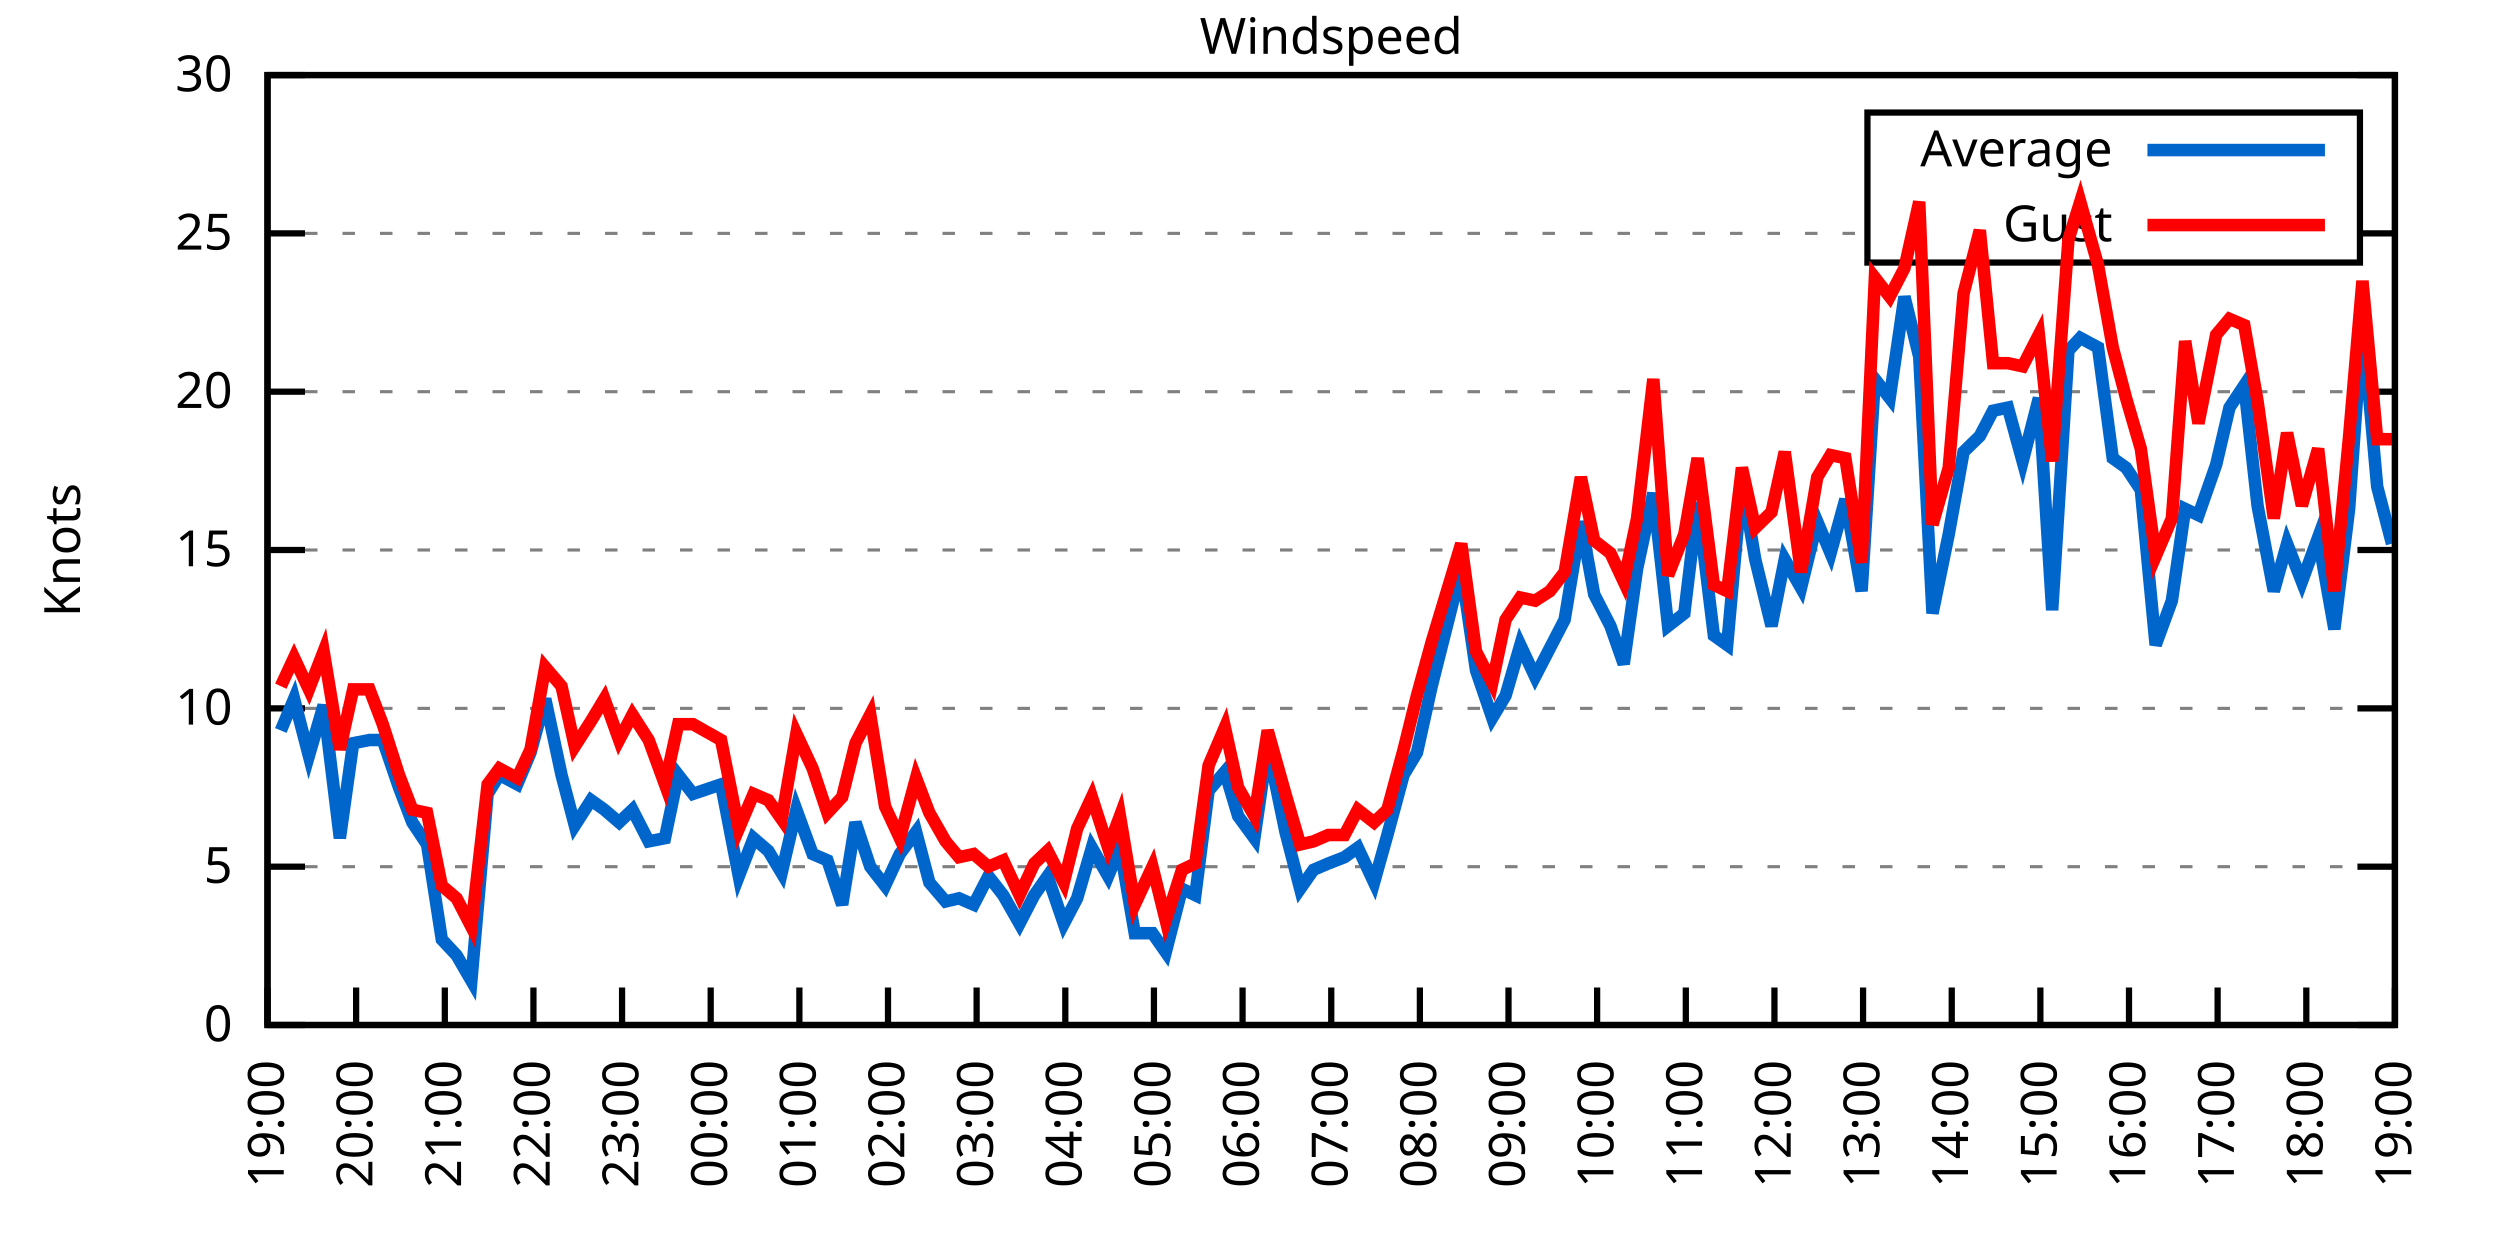
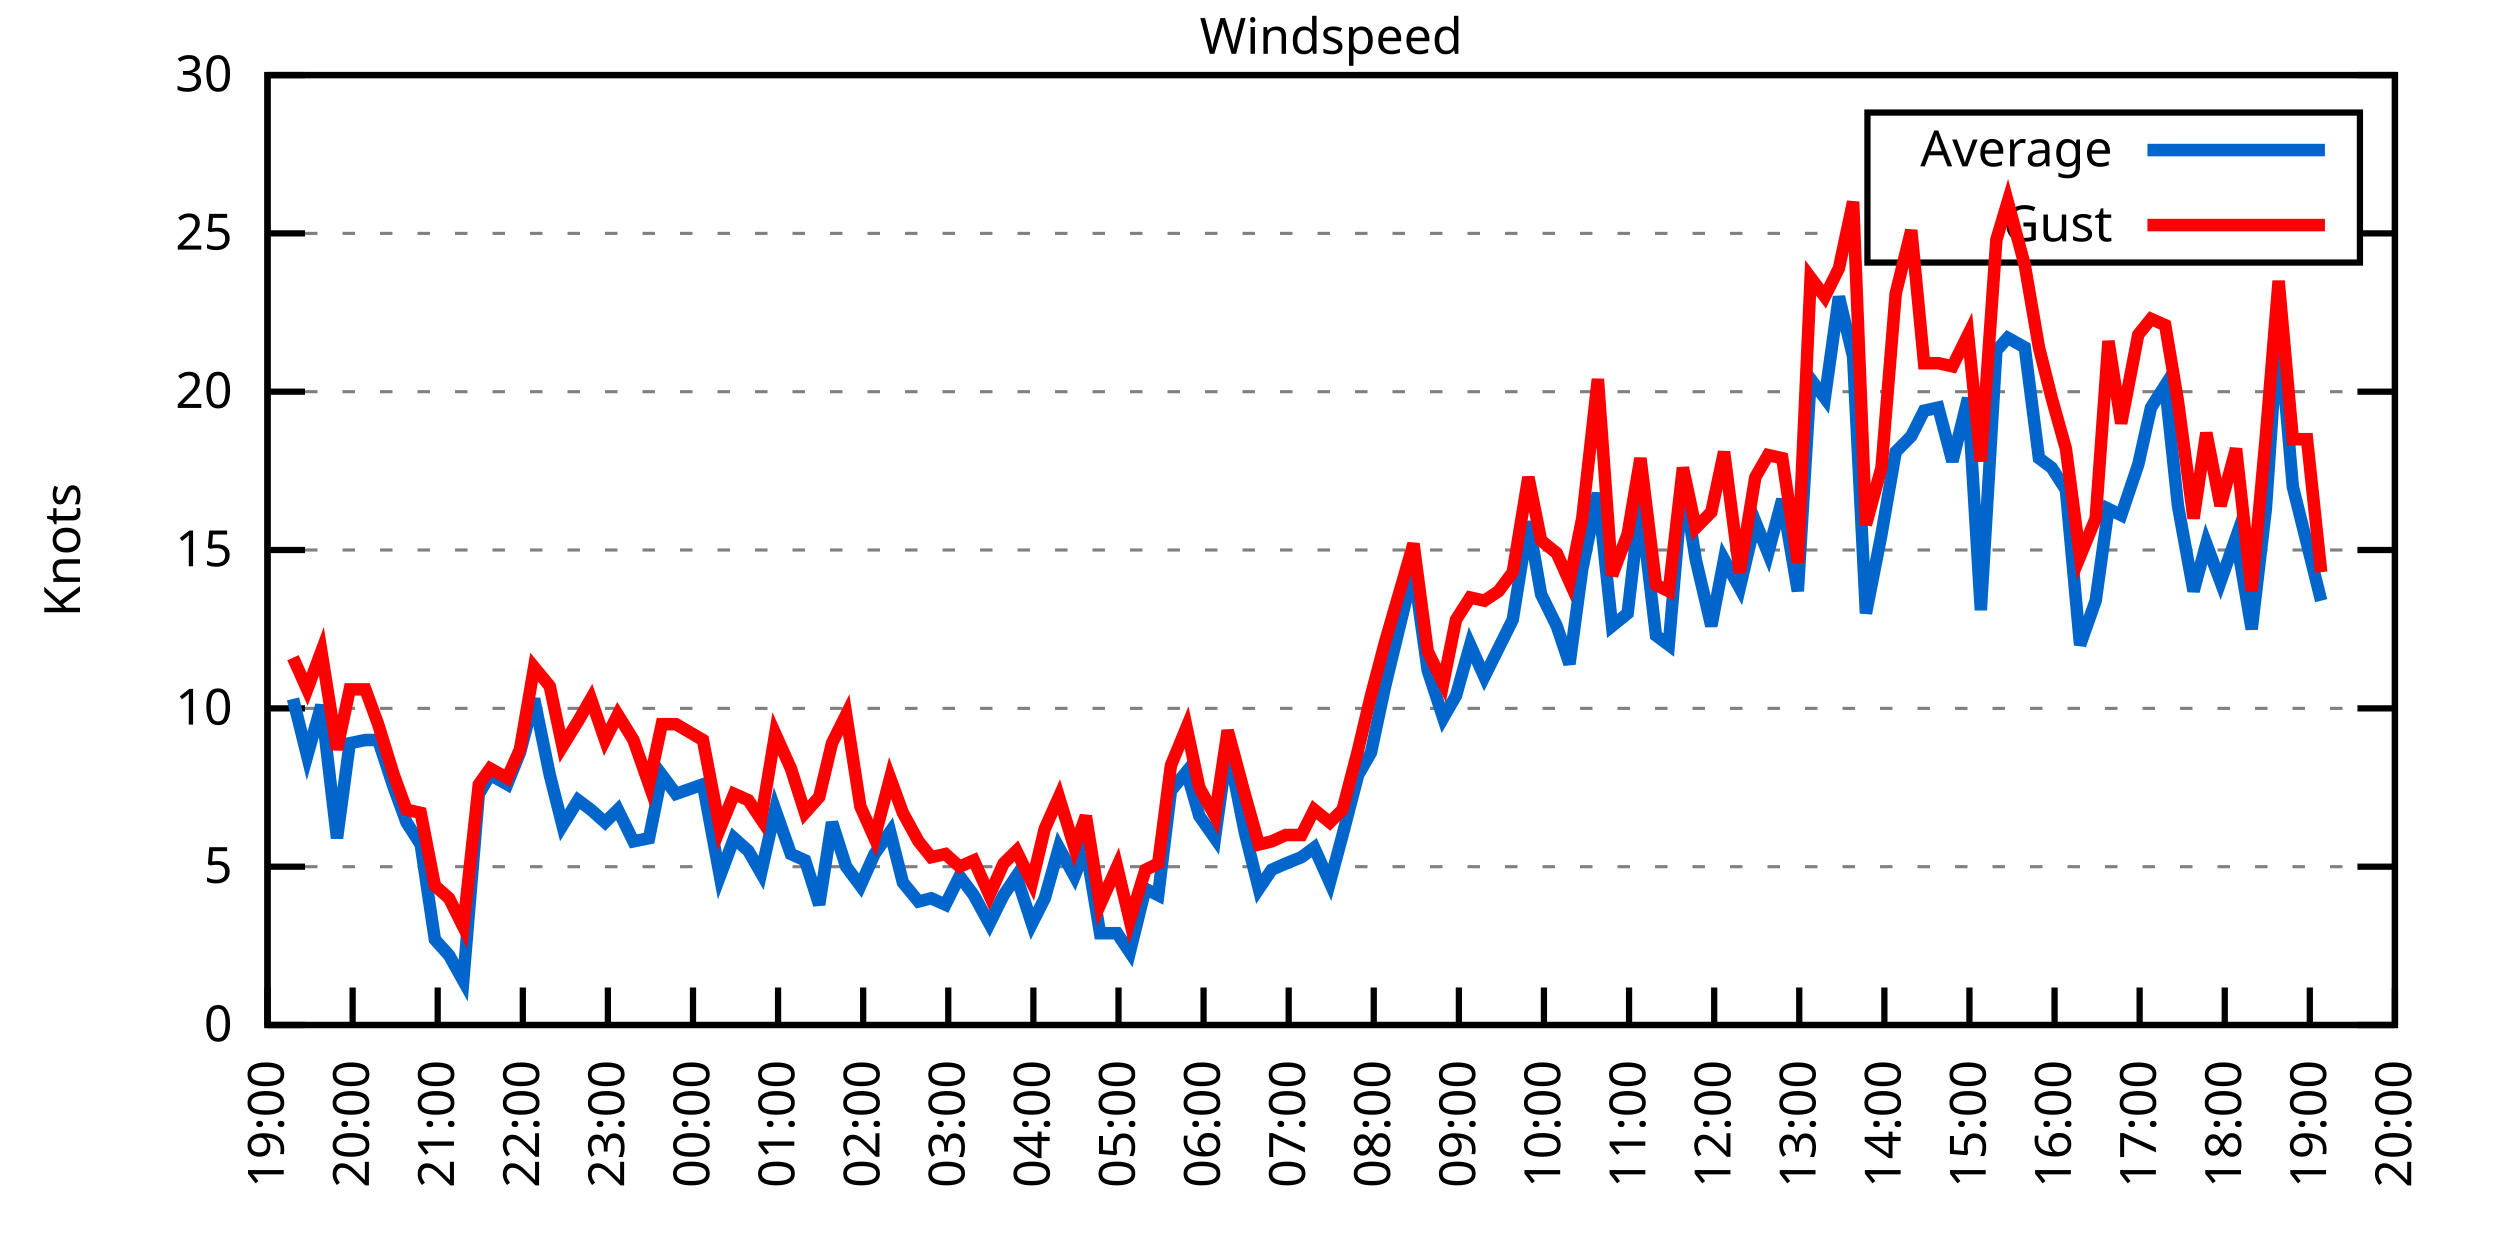
<svg xmlns="http://www.w3.org/2000/svg" xmlns:xlink="http://www.w3.org/1999/xlink" width="400" height="200" viewBox="0 0 400 200">
  <g id="gnuplot_canvas">
    <rect x="0" y="0" width="400" height="200" fill="none" />
    <defs>
      <circle id="gpDot" r="0.5" stroke-width="0.5" stroke="currentColor" />
      <path id="gpPt0" stroke-width="0.333" stroke="currentColor" d="M-1,0 h2 M0,-1 v2" />
      <path id="gpPt1" stroke-width="0.333" stroke="currentColor" d="M-1,-1 L1,1 M1,-1 L-1,1" />
      <path id="gpPt2" stroke-width="0.333" stroke="currentColor" d="M-1,0 L1,0 M0,-1 L0,1 M-1,-1 L1,1 M-1,1 L1,-1" />
      <rect id="gpPt3" stroke-width="0.333" stroke="currentColor" x="-1" y="-1" width="2" height="2" />
      <rect id="gpPt4" stroke-width="0.333" stroke="currentColor" fill="currentColor" x="-1" y="-1" width="2" height="2" />
      <circle id="gpPt5" stroke-width="0.333" stroke="currentColor" cx="0" cy="0" r="1" />
      <use xlink:href="#gpPt5" id="gpPt6" fill="currentColor" stroke="none" />
      <path id="gpPt7" stroke-width="0.333" stroke="currentColor" d="M0,-1.33 L-1.33,0.67 L1.33,0.67 z" />
      <use xlink:href="#gpPt7" id="gpPt8" fill="currentColor" stroke="none" />
      <use xlink:href="#gpPt7" id="gpPt9" stroke="currentColor" transform="rotate(180)" />
      <use xlink:href="#gpPt9" id="gpPt10" fill="currentColor" stroke="none" />
      <use xlink:href="#gpPt3" id="gpPt11" stroke="currentColor" transform="rotate(45)" />
      <use xlink:href="#gpPt11" id="gpPt12" fill="currentColor" stroke="none" />
      <path id="gpPt13" stroke-width="0.333" stroke="currentColor" d="M0,1.330 L1.265,0.411 L0.782,-1.067 L-0.782,-1.076 L-1.265,0.411 z" />
      <use xlink:href="#gpPt13" id="gpPt14" fill="currentColor" stroke="none" />
      <filter id="textbox" filterUnits="objectBoundingBox" x="0" y="0" height="1" width="1">
        <feFlood flood-color="white" flood-opacity="1" result="bgnd" />
        <feComposite in="SourceGraphic" in2="bgnd" operator="atop" />
      </filter>
      <filter id="greybox" filterUnits="objectBoundingBox" x="0" y="0" height="1" width="1">
        <feFlood flood-color="lightgrey" flood-opacity="1" result="grey" />
        <feComposite in="SourceGraphic" in2="grey" operator="atop" />
      </filter>
    </defs>
    <g fill="none" color="white" stroke="currentColor" stroke-width="1.00" stroke-linecap="butt" stroke-linejoin="miter">
</g>
    <g fill="none" color="black" stroke="currentColor" stroke-width="1.00" stroke-linecap="butt" stroke-linejoin="miter">
      <g stroke="none" shape-rendering="crispEdges">
        <polygon fill="rgb(255, 255, 255)" points="42.80,164.00 383.18,164.00 383.18,12.02 42.80,12.02 " />
      </g>
    </g>
    <g fill="none" color="black" stroke="currentColor" stroke-width="1.00" stroke-linecap="butt" stroke-linejoin="miter">
</g>
    <g fill="none" color="black" stroke="black" stroke-width="0.50" stroke-linecap="butt" stroke-linejoin="miter">
</g>
    <g fill="none" color="gray" stroke="currentColor" stroke-width="0.50" stroke-linecap="butt" stroke-linejoin="miter">
      <path stroke="gray" stroke-dasharray="2,4" class="gridline" d="M42.80,164.00 L383.19,164.00  " />
    </g>
    <g fill="none" color="gray" stroke="gray" stroke-width="1.00" stroke-linecap="butt" stroke-linejoin="miter">
</g>
    <g fill="none" color="black" stroke="currentColor" stroke-width="1.00" stroke-linecap="butt" stroke-linejoin="miter">
      <path stroke="black" d="M42.80,164.00 L48.80,164.00 M383.19,164.00 L377.19,164.00  " />
      <g transform="translate(37.20,166.60)" stroke="none" fill="black" font-family="Sans" font-size="8.00" text-anchor="end">
        <text>
          <tspan font-family="Sans"> 0</tspan>
        </text>
      </g>
    </g>
    <g fill="none" color="black" stroke="currentColor" stroke-width="1.00" stroke-linecap="butt" stroke-linejoin="miter">
</g>
    <g fill="none" color="black" stroke="black" stroke-width="0.50" stroke-linecap="butt" stroke-linejoin="miter">
</g>
    <g fill="none" color="gray" stroke="currentColor" stroke-width="0.50" stroke-linecap="butt" stroke-linejoin="miter">
      <path stroke="gray" stroke-dasharray="2,4" class="gridline" d="M42.80,138.67 L383.19,138.67  " />
    </g>
    <g fill="none" color="gray" stroke="gray" stroke-width="1.00" stroke-linecap="butt" stroke-linejoin="miter">
</g>
    <g fill="none" color="black" stroke="currentColor" stroke-width="1.00" stroke-linecap="butt" stroke-linejoin="miter">
      <path stroke="black" d="M42.80,138.67 L48.80,138.67 M383.19,138.67 L377.19,138.67  " />
      <g transform="translate(37.20,141.27)" stroke="none" fill="black" font-family="Sans" font-size="8.00" text-anchor="end">
        <text>
          <tspan font-family="Sans"> 5</tspan>
        </text>
      </g>
    </g>
    <g fill="none" color="black" stroke="currentColor" stroke-width="1.00" stroke-linecap="butt" stroke-linejoin="miter">
</g>
    <g fill="none" color="black" stroke="black" stroke-width="0.50" stroke-linecap="butt" stroke-linejoin="miter">
</g>
    <g fill="none" color="gray" stroke="currentColor" stroke-width="0.50" stroke-linecap="butt" stroke-linejoin="miter">
      <path stroke="gray" stroke-dasharray="2,4" class="gridline" d="M42.80,113.34 L383.19,113.34  " />
    </g>
    <g fill="none" color="gray" stroke="gray" stroke-width="1.00" stroke-linecap="butt" stroke-linejoin="miter">
</g>
    <g fill="none" color="black" stroke="currentColor" stroke-width="1.00" stroke-linecap="butt" stroke-linejoin="miter">
      <path stroke="black" d="M42.80,113.34 L48.80,113.34 M383.19,113.34 L377.19,113.34  " />
      <g transform="translate(37.20,115.94)" stroke="none" fill="black" font-family="Sans" font-size="8.00" text-anchor="end">
        <text>
          <tspan font-family="Sans"> 10</tspan>
        </text>
      </g>
    </g>
    <g fill="none" color="black" stroke="currentColor" stroke-width="1.00" stroke-linecap="butt" stroke-linejoin="miter">
</g>
    <g fill="none" color="black" stroke="black" stroke-width="0.50" stroke-linecap="butt" stroke-linejoin="miter">
</g>
    <g fill="none" color="gray" stroke="currentColor" stroke-width="0.50" stroke-linecap="butt" stroke-linejoin="miter">
      <path stroke="gray" stroke-dasharray="2,4" class="gridline" d="M42.80,88.00 L383.19,88.00  " />
    </g>
    <g fill="none" color="gray" stroke="gray" stroke-width="1.00" stroke-linecap="butt" stroke-linejoin="miter">
</g>
    <g fill="none" color="black" stroke="currentColor" stroke-width="1.00" stroke-linecap="butt" stroke-linejoin="miter">
      <path stroke="black" d="M42.80,88.00 L48.80,88.00 M383.19,88.00 L377.19,88.00  " />
      <g transform="translate(37.20,90.60)" stroke="none" fill="black" font-family="Sans" font-size="8.00" text-anchor="end">
        <text>
          <tspan font-family="Sans"> 15</tspan>
        </text>
      </g>
    </g>
    <g fill="none" color="black" stroke="currentColor" stroke-width="1.00" stroke-linecap="butt" stroke-linejoin="miter">
</g>
    <g fill="none" color="black" stroke="black" stroke-width="0.50" stroke-linecap="butt" stroke-linejoin="miter">
</g>
    <g fill="none" color="gray" stroke="currentColor" stroke-width="0.50" stroke-linecap="butt" stroke-linejoin="miter">
      <path stroke="gray" stroke-dasharray="2,4" class="gridline" d="M42.80,62.67 L383.19,62.67  " />
    </g>
    <g fill="none" color="gray" stroke="gray" stroke-width="1.00" stroke-linecap="butt" stroke-linejoin="miter">
</g>
    <g fill="none" color="black" stroke="currentColor" stroke-width="1.00" stroke-linecap="butt" stroke-linejoin="miter">
      <path stroke="black" d="M42.80,62.67 L48.80,62.67 M383.19,62.67 L377.19,62.67  " />
      <g transform="translate(37.20,65.27)" stroke="none" fill="black" font-family="Sans" font-size="8.00" text-anchor="end">
        <text>
          <tspan font-family="Sans"> 20</tspan>
        </text>
      </g>
    </g>
    <g fill="none" color="black" stroke="currentColor" stroke-width="1.00" stroke-linecap="butt" stroke-linejoin="miter">
</g>
    <g fill="none" color="black" stroke="black" stroke-width="0.50" stroke-linecap="butt" stroke-linejoin="miter">
</g>
    <g fill="none" color="gray" stroke="currentColor" stroke-width="0.50" stroke-linecap="butt" stroke-linejoin="miter">
      <path stroke="gray" stroke-dasharray="2,4" class="gridline" d="M42.80,37.34 L298.79,37.34 M377.59,37.34 L383.19,37.34  " />
    </g>
    <g fill="none" color="gray" stroke="gray" stroke-width="1.00" stroke-linecap="butt" stroke-linejoin="miter">
</g>
    <g fill="none" color="black" stroke="currentColor" stroke-width="1.00" stroke-linecap="butt" stroke-linejoin="miter">
      <path stroke="black" d="M42.80,37.34 L48.80,37.34 M383.19,37.34 L377.19,37.34  " />
      <g transform="translate(37.20,39.94)" stroke="none" fill="black" font-family="Sans" font-size="8.00" text-anchor="end">
        <text>
          <tspan font-family="Sans"> 25</tspan>
        </text>
      </g>
    </g>
    <g fill="none" color="black" stroke="currentColor" stroke-width="1.00" stroke-linecap="butt" stroke-linejoin="miter">
</g>
    <g fill="none" color="black" stroke="black" stroke-width="0.50" stroke-linecap="butt" stroke-linejoin="miter">
</g>
    <g fill="none" color="gray" stroke="currentColor" stroke-width="0.50" stroke-linecap="butt" stroke-linejoin="miter">
      <path stroke="gray" stroke-dasharray="2,4" class="gridline" d="M42.80,12.01 L383.19,12.01  " />
    </g>
    <g fill="none" color="gray" stroke="gray" stroke-width="1.00" stroke-linecap="butt" stroke-linejoin="miter">
</g>
    <g fill="none" color="black" stroke="currentColor" stroke-width="1.00" stroke-linecap="butt" stroke-linejoin="miter">
      <path stroke="black" d="M42.80,12.01 L48.80,12.01 M383.19,12.01 L377.19,12.01  " />
      <g transform="translate(37.20,14.61)" stroke="none" fill="black" font-family="Sans" font-size="8.00" text-anchor="end">
        <text>
          <tspan font-family="Sans"> 30</tspan>
        </text>
      </g>
    </g>
    <g fill="none" color="black" stroke="currentColor" stroke-width="1.00" stroke-linecap="butt" stroke-linejoin="miter">
      <path stroke="black" d="M42.80,164.00 L42.80,158.00  " />
      <g transform="translate(45.40,169.60) rotate(270.00)" stroke="none" fill="black" font-family="Sans" font-size="8.00" text-anchor="end">
        <text>
          <tspan font-family="Sans">19:00</tspan>
        </text>
      </g>
    </g>
    <g fill="none" color="black" stroke="currentColor" stroke-width="1.00" stroke-linecap="butt" stroke-linejoin="miter">
-       <path stroke="black" d="M56.98,164.00 L56.98,158.00  " />
-       <g transform="translate(59.58,169.60) rotate(270.00)" stroke="none" fill="black" font-family="Sans" font-size="8.00" text-anchor="end">
+       <path stroke="black" d="M56.42,164.00 L56.42,158.00  " />
+       <g transform="translate(59.02,169.60) rotate(270.00)" stroke="none" fill="black" font-family="Sans" font-size="8.00" text-anchor="end">
        <text>
          <tspan font-family="Sans">20:00</tspan>
        </text>
      </g>
    </g>
    <g fill="none" color="black" stroke="currentColor" stroke-width="1.00" stroke-linecap="butt" stroke-linejoin="miter">
-       <path stroke="black" d="M71.17,164.00 L71.17,158.00  " />
-       <g transform="translate(73.77,169.60) rotate(270.00)" stroke="none" fill="black" font-family="Sans" font-size="8.00" text-anchor="end">
+       <path stroke="black" d="M70.03,164.00 L70.03,158.00  " />
+       <g transform="translate(72.63,169.60) rotate(270.00)" stroke="none" fill="black" font-family="Sans" font-size="8.00" text-anchor="end">
        <text>
          <tspan font-family="Sans">21:00</tspan>
        </text>
      </g>
    </g>
    <g fill="none" color="black" stroke="currentColor" stroke-width="1.00" stroke-linecap="butt" stroke-linejoin="miter">
-       <path stroke="black" d="M85.35,164.00 L85.35,158.00  " />
-       <g transform="translate(87.95,169.60) rotate(270.00)" stroke="none" fill="black" font-family="Sans" font-size="8.00" text-anchor="end">
+       <path stroke="black" d="M83.65,164.00 L83.65,158.00  " />
+       <g transform="translate(86.25,169.60) rotate(270.00)" stroke="none" fill="black" font-family="Sans" font-size="8.00" text-anchor="end">
        <text>
          <tspan font-family="Sans">22:00</tspan>
        </text>
      </g>
    </g>
    <g fill="none" color="black" stroke="currentColor" stroke-width="1.00" stroke-linecap="butt" stroke-linejoin="miter">
-       <path stroke="black" d="M99.53,164.00 L99.53,158.00  " />
-       <g transform="translate(102.13,169.60) rotate(270.00)" stroke="none" fill="black" font-family="Sans" font-size="8.00" text-anchor="end">
+       <path stroke="black" d="M97.26,164.00 L97.26,158.00  " />
+       <g transform="translate(99.86,169.60) rotate(270.00)" stroke="none" fill="black" font-family="Sans" font-size="8.00" text-anchor="end">
        <text>
          <tspan font-family="Sans">23:00</tspan>
        </text>
      </g>
    </g>
    <g fill="none" color="black" stroke="currentColor" stroke-width="1.00" stroke-linecap="butt" stroke-linejoin="miter">
-       <path stroke="black" d="M113.71,164.00 L113.71,158.00  " />
-       <g transform="translate(116.31,169.60) rotate(270.00)" stroke="none" fill="black" font-family="Sans" font-size="8.00" text-anchor="end">
+       <path stroke="black" d="M110.88,164.00 L110.88,158.00  " />
+       <g transform="translate(113.48,169.60) rotate(270.00)" stroke="none" fill="black" font-family="Sans" font-size="8.00" text-anchor="end">
        <text>
          <tspan font-family="Sans">00:00</tspan>
        </text>
      </g>
    </g>
    <g fill="none" color="black" stroke="currentColor" stroke-width="1.00" stroke-linecap="butt" stroke-linejoin="miter">
-       <path stroke="black" d="M127.90,164.00 L127.90,158.00  " />
-       <g transform="translate(130.50,169.60) rotate(270.00)" stroke="none" fill="black" font-family="Sans" font-size="8.00" text-anchor="end">
+       <path stroke="black" d="M124.49,164.00 L124.49,158.00  " />
+       <g transform="translate(127.09,169.60) rotate(270.00)" stroke="none" fill="black" font-family="Sans" font-size="8.00" text-anchor="end">
        <text>
          <tspan font-family="Sans">01:00</tspan>
        </text>
      </g>
    </g>
    <g fill="none" color="black" stroke="currentColor" stroke-width="1.00" stroke-linecap="butt" stroke-linejoin="miter">
-       <path stroke="black" d="M142.08,164.00 L142.08,158.00  " />
-       <g transform="translate(144.68,169.60) rotate(270.00)" stroke="none" fill="black" font-family="Sans" font-size="8.00" text-anchor="end">
+       <path stroke="black" d="M138.11,164.00 L138.11,158.00  " />
+       <g transform="translate(140.71,169.60) rotate(270.00)" stroke="none" fill="black" font-family="Sans" font-size="8.00" text-anchor="end">
        <text>
          <tspan font-family="Sans">02:00</tspan>
        </text>
      </g>
    </g>
    <g fill="none" color="black" stroke="currentColor" stroke-width="1.00" stroke-linecap="butt" stroke-linejoin="miter">
-       <path stroke="black" d="M156.26,164.00 L156.26,158.00  " />
-       <g transform="translate(158.86,169.60) rotate(270.00)" stroke="none" fill="black" font-family="Sans" font-size="8.00" text-anchor="end">
+       <path stroke="black" d="M151.72,164.00 L151.72,158.00  " />
+       <g transform="translate(154.32,169.60) rotate(270.00)" stroke="none" fill="black" font-family="Sans" font-size="8.00" text-anchor="end">
        <text>
          <tspan font-family="Sans">03:00</tspan>
        </text>
      </g>
    </g>
    <g fill="none" color="black" stroke="currentColor" stroke-width="1.00" stroke-linecap="butt" stroke-linejoin="miter">
-       <path stroke="black" d="M170.45,164.00 L170.45,158.00  " />
-       <g transform="translate(173.05,169.60) rotate(270.00)" stroke="none" fill="black" font-family="Sans" font-size="8.00" text-anchor="end">
+       <path stroke="black" d="M165.34,164.00 L165.34,158.00  " />
+       <g transform="translate(167.94,169.60) rotate(270.00)" stroke="none" fill="black" font-family="Sans" font-size="8.00" text-anchor="end">
        <text>
          <tspan font-family="Sans">04:00</tspan>
        </text>
      </g>
    </g>
    <g fill="none" color="black" stroke="currentColor" stroke-width="1.00" stroke-linecap="butt" stroke-linejoin="miter">
-       <path stroke="black" d="M184.63,164.00 L184.63,158.00  " />
-       <g transform="translate(187.23,169.60) rotate(270.00)" stroke="none" fill="black" font-family="Sans" font-size="8.00" text-anchor="end">
+       <path stroke="black" d="M178.96,164.00 L178.96,158.00  " />
+       <g transform="translate(181.56,169.60) rotate(270.00)" stroke="none" fill="black" font-family="Sans" font-size="8.00" text-anchor="end">
        <text>
          <tspan font-family="Sans">05:00</tspan>
        </text>
      </g>
    </g>
    <g fill="none" color="black" stroke="currentColor" stroke-width="1.00" stroke-linecap="butt" stroke-linejoin="miter">
-       <path stroke="black" d="M198.81,164.00 L198.81,158.00  " />
-       <g transform="translate(201.41,169.60) rotate(270.00)" stroke="none" fill="black" font-family="Sans" font-size="8.00" text-anchor="end">
+       <path stroke="black" d="M192.57,164.00 L192.57,158.00  " />
+       <g transform="translate(195.17,169.60) rotate(270.00)" stroke="none" fill="black" font-family="Sans" font-size="8.00" text-anchor="end">
        <text>
          <tspan font-family="Sans">06:00</tspan>
        </text>
      </g>
    </g>
    <g fill="none" color="black" stroke="currentColor" stroke-width="1.00" stroke-linecap="butt" stroke-linejoin="miter">
-       <path stroke="black" d="M213.00,164.00 L213.00,158.00  " />
-       <g transform="translate(215.60,169.60) rotate(270.00)" stroke="none" fill="black" font-family="Sans" font-size="8.00" text-anchor="end">
+       <path stroke="black" d="M206.19,164.00 L206.19,158.00  " />
+       <g transform="translate(208.79,169.60) rotate(270.00)" stroke="none" fill="black" font-family="Sans" font-size="8.00" text-anchor="end">
        <text>
          <tspan font-family="Sans">07:00</tspan>
        </text>
      </g>
    </g>
    <g fill="none" color="black" stroke="currentColor" stroke-width="1.00" stroke-linecap="butt" stroke-linejoin="miter">
-       <path stroke="black" d="M227.18,164.00 L227.18,158.00  " />
-       <g transform="translate(229.78,169.60) rotate(270.00)" stroke="none" fill="black" font-family="Sans" font-size="8.00" text-anchor="end">
+       <path stroke="black" d="M219.80,164.00 L219.80,158.00  " />
+       <g transform="translate(222.40,169.60) rotate(270.00)" stroke="none" fill="black" font-family="Sans" font-size="8.00" text-anchor="end">
        <text>
          <tspan font-family="Sans">08:00</tspan>
        </text>
      </g>
    </g>
    <g fill="none" color="black" stroke="currentColor" stroke-width="1.00" stroke-linecap="butt" stroke-linejoin="miter">
-       <path stroke="black" d="M241.36,164.00 L241.36,158.00  " />
-       <g transform="translate(243.96,169.60) rotate(270.00)" stroke="none" fill="black" font-family="Sans" font-size="8.00" text-anchor="end">
+       <path stroke="black" d="M233.42,164.00 L233.42,158.00  " />
+       <g transform="translate(236.02,169.60) rotate(270.00)" stroke="none" fill="black" font-family="Sans" font-size="8.00" text-anchor="end">
        <text>
          <tspan font-family="Sans">09:00</tspan>
        </text>
      </g>
    </g>
    <g fill="none" color="black" stroke="currentColor" stroke-width="1.00" stroke-linecap="butt" stroke-linejoin="miter">
-       <path stroke="black" d="M255.54,164.00 L255.54,158.00  " />
-       <g transform="translate(258.14,169.60) rotate(270.00)" stroke="none" fill="black" font-family="Sans" font-size="8.00" text-anchor="end">
+       <path stroke="black" d="M247.03,164.00 L247.03,158.00  " />
+       <g transform="translate(249.63,169.60) rotate(270.00)" stroke="none" fill="black" font-family="Sans" font-size="8.00" text-anchor="end">
        <text>
          <tspan font-family="Sans">10:00</tspan>
        </text>
      </g>
    </g>
    <g fill="none" color="black" stroke="currentColor" stroke-width="1.00" stroke-linecap="butt" stroke-linejoin="miter">
-       <path stroke="black" d="M269.73,164.00 L269.73,158.00  " />
-       <g transform="translate(272.33,169.60) rotate(270.00)" stroke="none" fill="black" font-family="Sans" font-size="8.00" text-anchor="end">
+       <path stroke="black" d="M260.65,164.00 L260.65,158.00  " />
+       <g transform="translate(263.25,169.60) rotate(270.00)" stroke="none" fill="black" font-family="Sans" font-size="8.00" text-anchor="end">
        <text>
          <tspan font-family="Sans">11:00</tspan>
        </text>
      </g>
    </g>
    <g fill="none" color="black" stroke="currentColor" stroke-width="1.00" stroke-linecap="butt" stroke-linejoin="miter">
-       <path stroke="black" d="M283.91,164.00 L283.91,158.00  " />
-       <g transform="translate(286.51,169.60) rotate(270.00)" stroke="none" fill="black" font-family="Sans" font-size="8.00" text-anchor="end">
+       <path stroke="black" d="M274.27,164.00 L274.27,158.00  " />
+       <g transform="translate(276.87,169.60) rotate(270.00)" stroke="none" fill="black" font-family="Sans" font-size="8.00" text-anchor="end">
        <text>
          <tspan font-family="Sans">12:00</tspan>
        </text>
      </g>
    </g>
    <g fill="none" color="black" stroke="currentColor" stroke-width="1.00" stroke-linecap="butt" stroke-linejoin="miter">
-       <path stroke="black" d="M298.09,164.00 L298.09,158.00  " />
-       <g transform="translate(300.69,169.60) rotate(270.00)" stroke="none" fill="black" font-family="Sans" font-size="8.00" text-anchor="end">
+       <path stroke="black" d="M287.88,164.00 L287.88,158.00  " />
+       <g transform="translate(290.48,169.60) rotate(270.00)" stroke="none" fill="black" font-family="Sans" font-size="8.00" text-anchor="end">
        <text>
          <tspan font-family="Sans">13:00</tspan>
        </text>
      </g>
    </g>
    <g fill="none" color="black" stroke="currentColor" stroke-width="1.00" stroke-linecap="butt" stroke-linejoin="miter">
-       <path stroke="black" d="M312.28,164.00 L312.28,158.00  " />
-       <g transform="translate(314.88,169.60) rotate(270.00)" stroke="none" fill="black" font-family="Sans" font-size="8.00" text-anchor="end">
+       <path stroke="black" d="M301.50,164.00 L301.50,158.00  " />
+       <g transform="translate(304.10,169.60) rotate(270.00)" stroke="none" fill="black" font-family="Sans" font-size="8.00" text-anchor="end">
        <text>
          <tspan font-family="Sans">14:00</tspan>
        </text>
      </g>
    </g>
    <g fill="none" color="black" stroke="currentColor" stroke-width="1.00" stroke-linecap="butt" stroke-linejoin="miter">
-       <path stroke="black" d="M326.46,164.00 L326.46,158.00  " />
-       <g transform="translate(329.06,169.60) rotate(270.00)" stroke="none" fill="black" font-family="Sans" font-size="8.00" text-anchor="end">
+       <path stroke="black" d="M315.11,164.00 L315.11,158.00  " />
+       <g transform="translate(317.71,169.60) rotate(270.00)" stroke="none" fill="black" font-family="Sans" font-size="8.00" text-anchor="end">
        <text>
          <tspan font-family="Sans">15:00</tspan>
        </text>
      </g>
    </g>
    <g fill="none" color="black" stroke="currentColor" stroke-width="1.00" stroke-linecap="butt" stroke-linejoin="miter">
-       <path stroke="black" d="M340.64,164.00 L340.64,158.00  " />
-       <g transform="translate(343.24,169.60) rotate(270.00)" stroke="none" fill="black" font-family="Sans" font-size="8.00" text-anchor="end">
+       <path stroke="black" d="M328.73,164.00 L328.73,158.00  " />
+       <g transform="translate(331.33,169.60) rotate(270.00)" stroke="none" fill="black" font-family="Sans" font-size="8.00" text-anchor="end">
        <text>
          <tspan font-family="Sans">16:00</tspan>
        </text>
      </g>
    </g>
    <g fill="none" color="black" stroke="currentColor" stroke-width="1.00" stroke-linecap="butt" stroke-linejoin="miter">
-       <path stroke="black" d="M354.82,164.00 L354.82,158.00  " />
-       <g transform="translate(357.42,169.60) rotate(270.00)" stroke="none" fill="black" font-family="Sans" font-size="8.00" text-anchor="end">
+       <path stroke="black" d="M342.34,164.00 L342.34,158.00  " />
+       <g transform="translate(344.94,169.60) rotate(270.00)" stroke="none" fill="black" font-family="Sans" font-size="8.00" text-anchor="end">
        <text>
          <tspan font-family="Sans">17:00</tspan>
        </text>
      </g>
    </g>
    <g fill="none" color="black" stroke="currentColor" stroke-width="1.00" stroke-linecap="butt" stroke-linejoin="miter">
-       <path stroke="black" d="M369.01,164.00 L369.01,158.00  " />
-       <g transform="translate(371.61,169.60) rotate(270.00)" stroke="none" fill="black" font-family="Sans" font-size="8.00" text-anchor="end">
+       <path stroke="black" d="M355.96,164.00 L355.96,158.00  " />
+       <g transform="translate(358.56,169.60) rotate(270.00)" stroke="none" fill="black" font-family="Sans" font-size="8.00" text-anchor="end">
        <text>
          <tspan font-family="Sans">18:00</tspan>
+         </text>
+       </g>
+     </g>
+     <g fill="none" color="black" stroke="currentColor" stroke-width="1.00" stroke-linecap="butt" stroke-linejoin="miter">
+       <path stroke="black" d="M369.57,164.00 L369.57,158.00  " />
+       <g transform="translate(372.17,169.60) rotate(270.00)" stroke="none" fill="black" font-family="Sans" font-size="8.00" text-anchor="end">
+         <text>
+           <tspan font-family="Sans">19:00</tspan>
        </text>
      </g>
    </g>
    <g fill="none" color="black" stroke="currentColor" stroke-width="1.00" stroke-linecap="butt" stroke-linejoin="miter">
      <path stroke="black" d="M383.19,164.00 L383.19,158.00  " />
      <g transform="translate(385.79,169.60) rotate(270.00)" stroke="none" fill="black" font-family="Sans" font-size="8.00" text-anchor="end">
        <text>
-           <tspan font-family="Sans">19:00</tspan>
+           <tspan font-family="Sans">20:00</tspan>
        </text>
      </g>
    </g>
    <g fill="none" color="black" stroke="currentColor" stroke-width="1.00" stroke-linecap="butt" stroke-linejoin="miter">
</g>
    <g fill="none" color="black" stroke="currentColor" stroke-width="1.00" stroke-linecap="butt" stroke-linejoin="miter">
      <path stroke="black" d="M42.80,12.01 L42.80,164.00 L383.19,164.00 L383.19,12.01 L42.80,12.01 Z  " />
    </g>
    <g fill="none" color="black" stroke="currentColor" stroke-width="1.00" stroke-linecap="butt" stroke-linejoin="miter">
</g>
    <g fill="none" color="black" stroke="currentColor" stroke-width="1.00" stroke-linecap="butt" stroke-linejoin="miter">
      <path stroke="black" d="M298.79,42.01 L298.79,18.01 L377.59,18.01 L377.59,42.01 L298.79,42.01 Z  " />
    </g>
    <g id="Windspeed_plot_1">
      <g fill="none" color="white" stroke="black" stroke-width="2.00" stroke-linecap="butt" stroke-linejoin="miter">
</g>
      <g fill="none" color="black" stroke="currentColor" stroke-width="2.00" stroke-linecap="butt" stroke-linejoin="miter">
        <g transform="translate(337.99,26.61)" stroke="none" fill="black" font-family="Sans" font-size="8.00" text-anchor="end">
          <text>
            <tspan font-family="Sans">Average</tspan>
          </text>
        </g>
      </g>
      <g fill="none" color="black" stroke="currentColor" stroke-width="2.00" stroke-linecap="butt" stroke-linejoin="miter">
-         <path stroke="rgb(  0, 102, 204)" d="M343.59,24.01 L371.99,24.01 M44.93,116.88 L47.05,111.82 L49.42,120.94 L51.78,112.83 L54.38,134.11 L56.51,118.91   L59.11,118.40 L61.24,118.40 L63.84,126.00 L65.97,131.58 L68.33,135.12 L70.69,150.32 L73.06,152.85 L75.42,156.91   L78.02,127.02 L79.91,123.98 L82.75,125.50 L84.88,120.43 L87.24,111.82 L89.84,123.98 L91.97,132.08 L94.57,128.03   L96.70,129.55 L99.06,131.58 L101.19,129.55 L103.79,134.62 L106.39,134.11 L108.51,123.98 L110.88,127.02 L115.37,125.50   L118.21,140.19 L120.57,134.11 L122.93,136.14 L125.06,139.68 L127.42,129.55 L130.02,136.64 L132.39,137.66 L134.75,144.75   L136.88,131.58 L139.24,138.67 L141.61,141.71 L143.97,136.64 L146.57,133.10 L148.70,141.20 L151.30,144.24 L153.43,143.73   L155.79,144.75 L158.15,140.19 L160.52,143.23 L163.12,147.79 L165.48,143.23 L167.61,140.19 L170.21,147.79 L172.34,143.73   L174.70,135.63 L177.30,140.19 L179.19,135.63 L181.56,149.31 L184.39,149.31 L186.52,152.35 L189.12,142.21 L191.25,143.23   L193.38,126.51 L195.98,123.47 L198.10,130.56 L200.70,134.11 L202.83,119.42 L205.67,133.10 L208.03,142.21 L210.16,139.17   L212.52,138.16 L215.12,137.15 L217.25,135.63 L219.85,141.20 L221.98,133.60 L224.58,123.98 L226.71,120.43 L229.07,109.79   L233.80,91.04 L236.16,107.26 L238.76,114.86 L240.89,111.31 L243.25,103.20 L245.62,108.27 L247.98,103.71 L250.34,99.15   L252.94,83.45 L255.07,95.10 L257.67,100.16 L259.80,106.24 L261.93,91.04 L264.53,78.89 L266.89,100.16 L269.49,98.14   L271.62,80.41 L274.22,101.68 L276.35,103.20 L278.71,76.86 L280.84,89.52 L283.44,100.16 L285.56,89.52 L288.16,94.08   L290.76,83.45 L292.89,88.51 L295.26,79.90 L297.86,94.59 L299.98,60.65 L302.35,63.69 L304.71,47.47 L307.08,57.10   L309.20,98.14 L311.80,85.47 L314.17,72.30 L316.77,69.77 L318.89,65.71 L321.26,65.21 L323.62,73.82 L326.22,63.69   L328.35,97.63 L330.95,56.09 L332.84,54.06 L335.68,55.58 L338.04,73.31 L340.17,74.83 L342.53,78.38 L344.90,103.20   L347.50,96.11 L349.62,81.42 L351.75,82.43 L354.59,74.33 L356.72,65.21 L359.08,61.66 L361.21,80.91 L363.81,94.59   L365.93,86.99 L368.30,93.07 L370.90,85.98 L373.50,100.67 L375.86,81.42 L377.99,51.53 L380.35,77.87 L382.72,86.99    " />
+         <path stroke="rgb(  0, 102, 204)" d="M343.59,24.01 L371.99,24.01 M46.88,111.82 L49.15,120.94 L51.42,112.83 L53.92,134.11 L55.96,118.91 L58.46,118.40   L60.50,118.40 L63.00,126.00 L65.04,131.58 L67.31,135.12 L69.58,150.32 L71.85,152.85 L74.12,156.91 L76.61,127.02   L78.43,123.98 L81.15,125.50 L83.19,120.43 L85.46,111.82 L87.96,123.98 L90.00,132.08 L92.50,128.03 L94.54,129.55   L96.81,131.58 L98.85,129.55 L101.35,134.62 L103.84,134.11 L105.89,123.98 L108.15,127.02 L112.47,125.50 L115.19,140.19   L117.46,134.11 L119.73,136.14 L121.77,139.68 L124.04,129.55 L126.54,136.64 L128.81,137.66 L131.07,144.75 L133.12,131.58   L135.39,138.67 L137.66,141.71 L139.92,136.64 L142.42,133.10 L144.46,141.20 L146.96,144.24 L149.00,143.73 L151.27,144.75   L153.54,140.19 L155.81,143.23 L158.31,147.79 L160.57,143.23 L162.62,140.19 L165.11,147.79 L167.16,143.73 L169.43,135.63   L171.92,140.19 L173.74,135.63 L176.01,149.31 L178.73,149.31 L180.77,152.35 L183.27,142.21 L185.31,143.23 L187.35,126.51   L189.85,123.47 L191.89,130.56 L194.39,134.11 L196.43,119.42 L199.15,133.10 L201.42,142.21 L203.46,139.17 L205.73,138.16   L208.23,137.15 L210.27,135.63 L212.77,141.20 L214.81,133.60 L217.31,123.98 L219.35,120.43 L221.62,109.79 L226.16,91.04   L228.43,107.26 L230.92,114.86 L232.96,111.31 L235.23,103.20 L237.50,108.27 L239.77,103.71 L242.04,99.15 L244.54,83.45   L246.58,95.10 L249.08,100.16 L251.12,106.24 L253.16,91.04 L255.66,78.89 L257.93,100.16 L260.42,98.14 L262.47,80.41   L264.96,101.68 L267.00,103.20 L269.27,76.86 L271.32,89.52 L273.81,100.16 L275.85,89.52 L278.35,94.08 L280.85,83.45   L282.89,88.51 L285.16,79.90 L287.65,94.59 L289.70,60.65 L291.97,63.69 L294.23,47.47 L296.50,57.10 L298.55,98.14   L301.04,85.47 L303.31,72.30 L305.81,69.77 L307.85,65.71 L310.12,65.21 L312.39,73.82 L314.89,63.69 L316.93,97.63   L319.42,56.09 L321.24,54.06 L323.96,55.58 L326.23,73.31 L328.27,74.83 L330.54,78.38 L332.81,103.20 L335.31,96.11   L337.35,81.42 L339.39,82.43 L342.12,74.33 L344.16,65.21 L346.43,61.66 L348.47,80.91 L350.97,94.59 L353.01,86.99   L355.28,93.07 L357.77,85.98 L360.27,100.67 L362.54,81.42 L364.58,51.53 L366.85,77.87 L369.12,86.99 L371.39,96.11    " />
      </g>
    </g>
    <g id="Windspeed_plot_2">
      <g fill="none" color="black" stroke="currentColor" stroke-width="2.00" stroke-linecap="butt" stroke-linejoin="miter">
        <g transform="translate(337.99,38.61)" stroke="none" fill="black" font-family="Sans" font-size="8.00" text-anchor="end">
          <text>
            <tspan font-family="Sans">Gust</tspan>
          </text>
        </g>
      </g>
      <g fill="none" color="black" stroke="currentColor" stroke-width="2.00" stroke-linecap="butt" stroke-linejoin="miter">
-         <path stroke="rgb(255,   0,   0)" d="M343.59,36.01 L371.99,36.01 M44.93,109.79 L47.05,105.23 L49.42,110.30 L51.78,104.22 L54.38,119.92 L56.51,110.30   L59.11,110.30 L61.24,115.87 L63.84,123.98 L65.97,129.55 L68.33,130.06 L70.69,141.71 L73.06,143.73 L75.42,148.29   L78.02,125.50 L79.91,122.96 L82.75,124.48 L84.88,119.92 L87.24,106.75 L89.84,109.79 L91.97,119.42 L94.57,115.36   L96.70,111.82 L99.06,118.40 L101.19,114.35 L103.79,118.40 L106.39,125.50 L108.51,115.87 L110.88,115.87 L115.37,118.40   L118.21,132.59 L120.57,127.02 L122.93,128.03 L125.06,131.07 L127.42,117.39 L130.02,122.96 L132.39,130.06 L134.75,127.52   L136.88,118.91 L139.24,114.35 L141.61,129.04 L143.97,134.11 L146.57,124.48 L148.70,130.06 L151.30,134.62 L153.43,137.15   L155.79,136.64 L158.15,138.67 L160.52,137.66 L163.12,143.23 L165.48,138.16 L167.61,136.14 L170.21,141.20 L172.34,132.59   L174.70,127.52 L177.30,135.63 L179.19,130.56 L181.56,144.75 L184.39,138.67 L186.52,147.28 L189.12,139.17 L191.25,138.16   L193.38,122.46 L195.98,116.38 L198.10,126.00 L200.70,130.56 L202.83,116.88 L205.67,127.02 L208.03,135.12 L210.16,134.62   L212.52,133.60 L215.12,133.60 L217.25,129.55 L219.85,131.58 L221.98,129.55 L224.58,119.92 L226.71,111.31 L229.07,102.70   L233.80,86.99 L236.16,104.22 L238.76,109.28 L240.89,99.15 L243.25,95.60 L245.62,96.11 L247.98,94.59 L250.34,91.55   L252.94,76.35 L255.07,86.49 L257.67,88.51 L259.80,93.07 L261.93,82.94 L264.53,60.65 L266.89,92.06 L269.49,85.47   L271.62,73.31 L274.22,93.58 L276.35,94.59 L278.71,74.83 L280.84,84.46 L283.44,81.93 L285.56,72.30 L288.16,91.55   L290.76,76.35 L292.89,72.81 L295.26,73.31 L297.86,90.03 L299.98,44.43 L302.35,47.47 L304.71,42.91 L307.08,32.28   L309.20,83.95 L311.80,74.83 L314.17,46.97 L316.77,36.84 L318.89,58.11 L321.26,58.11 L323.62,58.62 L326.22,53.55   L328.35,73.82 L330.95,38.35 L332.84,32.28 L335.68,42.41 L338.04,55.58 L340.17,63.69 L342.53,71.79 L344.90,89.02   L347.50,82.94 L349.62,54.57 L351.75,67.74 L354.59,53.55 L356.72,51.02 L359.08,52.03 L361.21,64.19 L363.81,82.94   L365.93,69.26 L368.30,80.91 L370.90,71.79 L373.50,94.59 L375.86,69.77 L377.99,44.94 L380.35,70.27 L382.72,70.27    " />
+         <path stroke="rgb(255,   0,   0)" d="M343.59,36.01 L371.99,36.01 M46.88,105.23 L49.15,110.30 L51.42,104.22 L53.92,119.92 L55.96,110.30 L58.46,110.30   L60.50,115.87 L63.00,123.98 L65.04,129.55 L67.31,130.06 L69.58,141.71 L71.85,143.73 L74.12,148.29 L76.61,125.50   L78.43,122.96 L81.15,124.48 L83.19,119.92 L85.46,106.75 L87.96,109.79 L90.00,119.42 L92.50,115.36 L94.54,111.82   L96.81,118.40 L98.85,114.35 L101.35,118.40 L103.84,125.50 L105.89,115.87 L108.15,115.87 L112.47,118.40 L115.19,132.59   L117.46,127.02 L119.73,128.03 L121.77,131.07 L124.04,117.39 L126.54,122.96 L128.81,130.06 L131.07,127.52 L133.12,118.91   L135.39,114.35 L137.66,129.04 L139.92,134.11 L142.42,124.48 L144.46,130.06 L146.96,134.62 L149.00,137.15 L151.27,136.64   L153.54,138.67 L155.81,137.66 L158.31,143.23 L160.57,138.16 L162.62,136.14 L165.11,141.20 L167.16,132.59 L169.43,127.52   L171.92,135.63 L173.74,130.56 L176.01,144.75 L178.73,138.67 L180.77,147.28 L183.27,139.17 L185.31,138.16 L187.35,122.46   L189.85,116.38 L191.89,126.00 L194.39,130.56 L196.43,116.88 L199.15,127.02 L201.42,135.12 L203.46,134.62 L205.73,133.60   L208.23,133.60 L210.27,129.55 L212.77,131.58 L214.81,129.55 L217.31,119.92 L219.35,111.31 L221.62,102.70 L226.16,86.99   L228.43,104.22 L230.92,109.28 L232.96,99.15 L235.23,95.60 L237.50,96.11 L239.77,94.59 L242.04,91.55 L244.54,76.35   L246.58,86.49 L249.08,88.51 L251.12,93.07 L253.16,82.94 L255.66,60.65 L257.93,92.06 L260.42,85.47 L262.47,73.31   L264.96,93.58 L267.00,94.59 L269.27,74.83 L271.32,84.46 L273.81,81.93 L275.85,72.30 L278.35,91.55 L280.85,76.35   L282.89,72.81 L285.16,73.31 L287.65,90.03 L289.70,44.43 L291.97,47.47 L294.23,42.91 L296.50,32.28 L298.55,83.95   L301.04,74.83 L303.31,46.97 L305.81,36.84 L307.85,58.11 L310.12,58.11 L312.39,58.62 L314.89,53.55 L316.93,73.82   L319.42,38.35 L321.24,32.28 L323.96,42.41 L326.23,55.58 L328.27,63.69 L330.54,71.79 L332.81,89.02 L335.31,82.94   L337.35,54.57 L339.39,67.74 L342.12,53.55 L344.16,51.02 L346.43,52.03 L348.47,64.19 L350.97,82.94 L353.01,69.26   L355.28,80.91 L357.77,71.79 L360.27,94.59 L362.54,69.77 L364.58,44.94 L366.85,70.27 L369.12,70.27 L371.39,91.55    " />
      </g>
    </g>
    <g fill="none" color="black" stroke="currentColor" stroke-width="2.00" stroke-linecap="butt" stroke-linejoin="miter">
</g>
    <g fill="none" color="black" stroke="black" stroke-width="1.00" stroke-linecap="butt" stroke-linejoin="miter">
</g>
    <g fill="none" color="black" stroke="currentColor" stroke-width="1.00" stroke-linecap="butt" stroke-linejoin="miter">
      <path stroke="black" d="M42.80,12.01 L42.80,164.00 L383.19,164.00 L383.19,12.01 L42.80,12.01 Z  " />
      <g transform="translate(12.80,88.01) rotate(270.00)" stroke="none" fill="black" font-family="Sans" font-size="8.00" text-anchor="middle">
        <text>
          <tspan font-family="Sans">Knots</tspan>
        </text>
      </g>
    </g>
    <g fill="none" color="black" stroke="currentColor" stroke-width="1.00" stroke-linecap="butt" stroke-linejoin="miter">
</g>
    <g fill="none" color="black" stroke="currentColor" stroke-width="1.00" stroke-linecap="butt" stroke-linejoin="miter">
      <g transform="translate(212.99,8.61)" stroke="none" fill="black" font-family="Sans" font-size="8.00" text-anchor="middle">
        <text>
          <tspan font-family="Sans">Windspeed</tspan>
        </text>
      </g>
    </g>
    <g fill="none" color="black" stroke="currentColor" stroke-width="1.00" stroke-linecap="butt" stroke-linejoin="miter">
</g>
  </g>
</svg>
